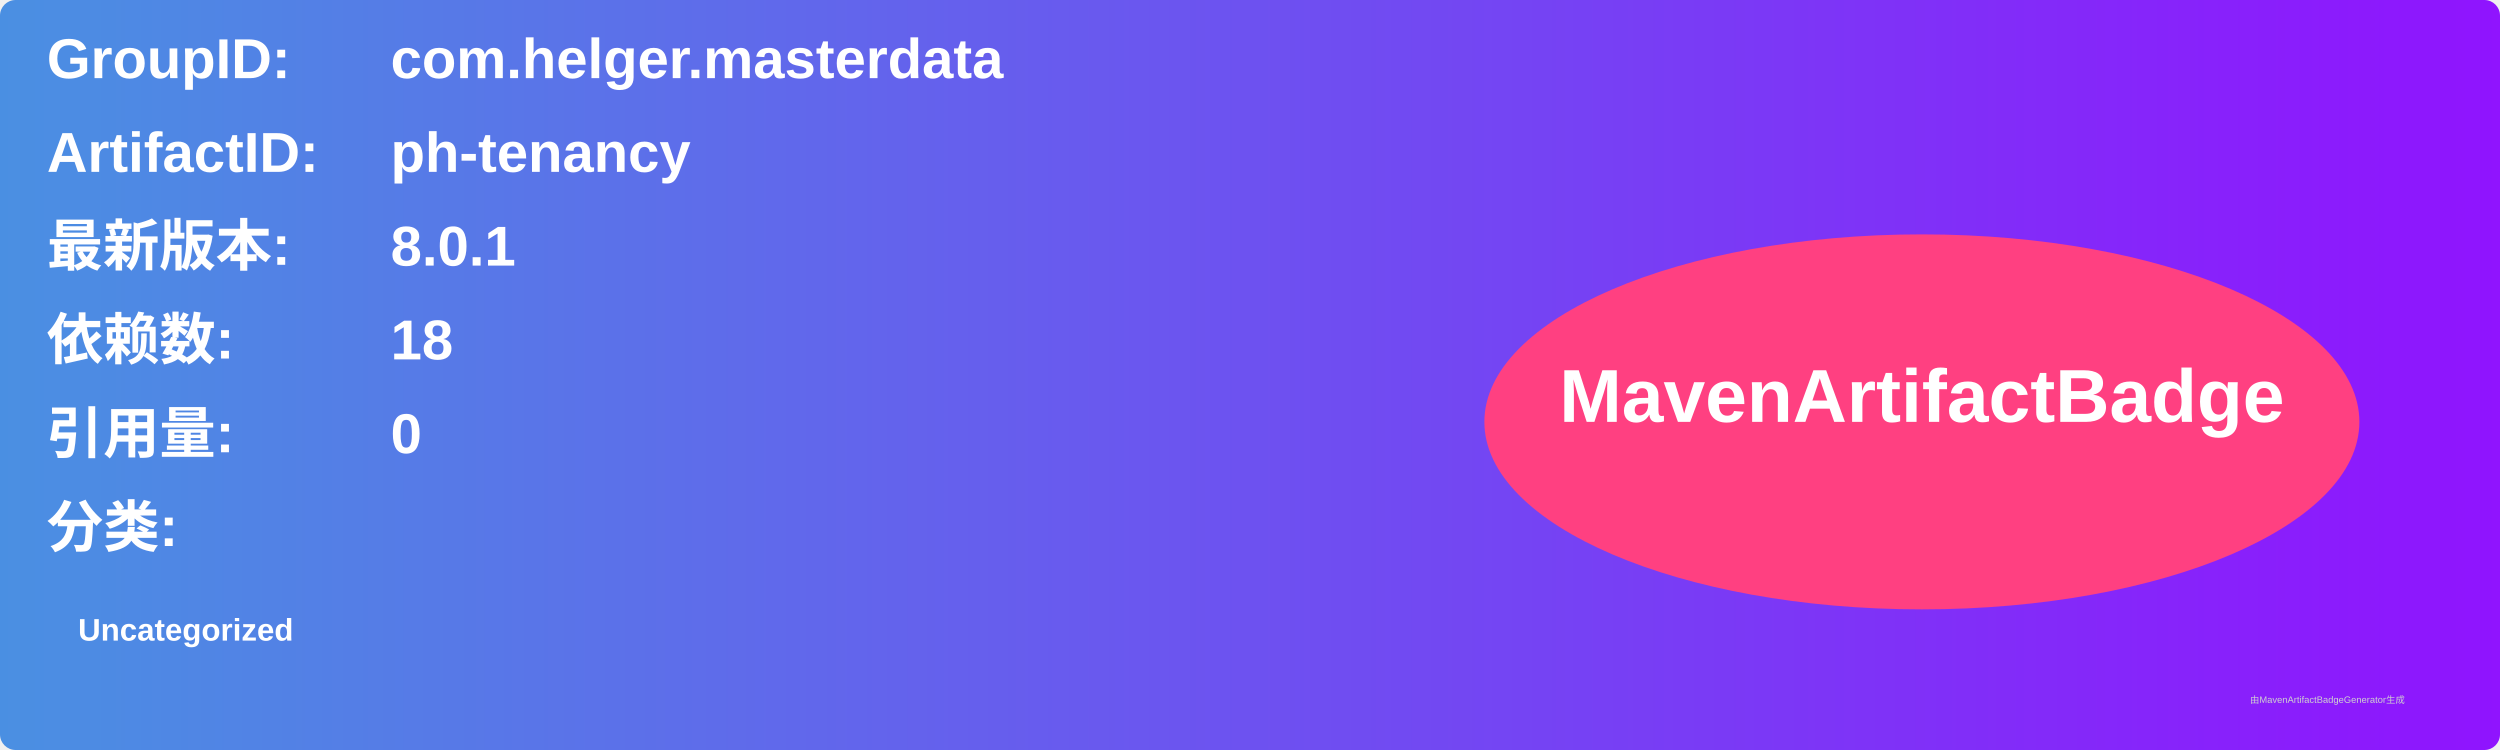
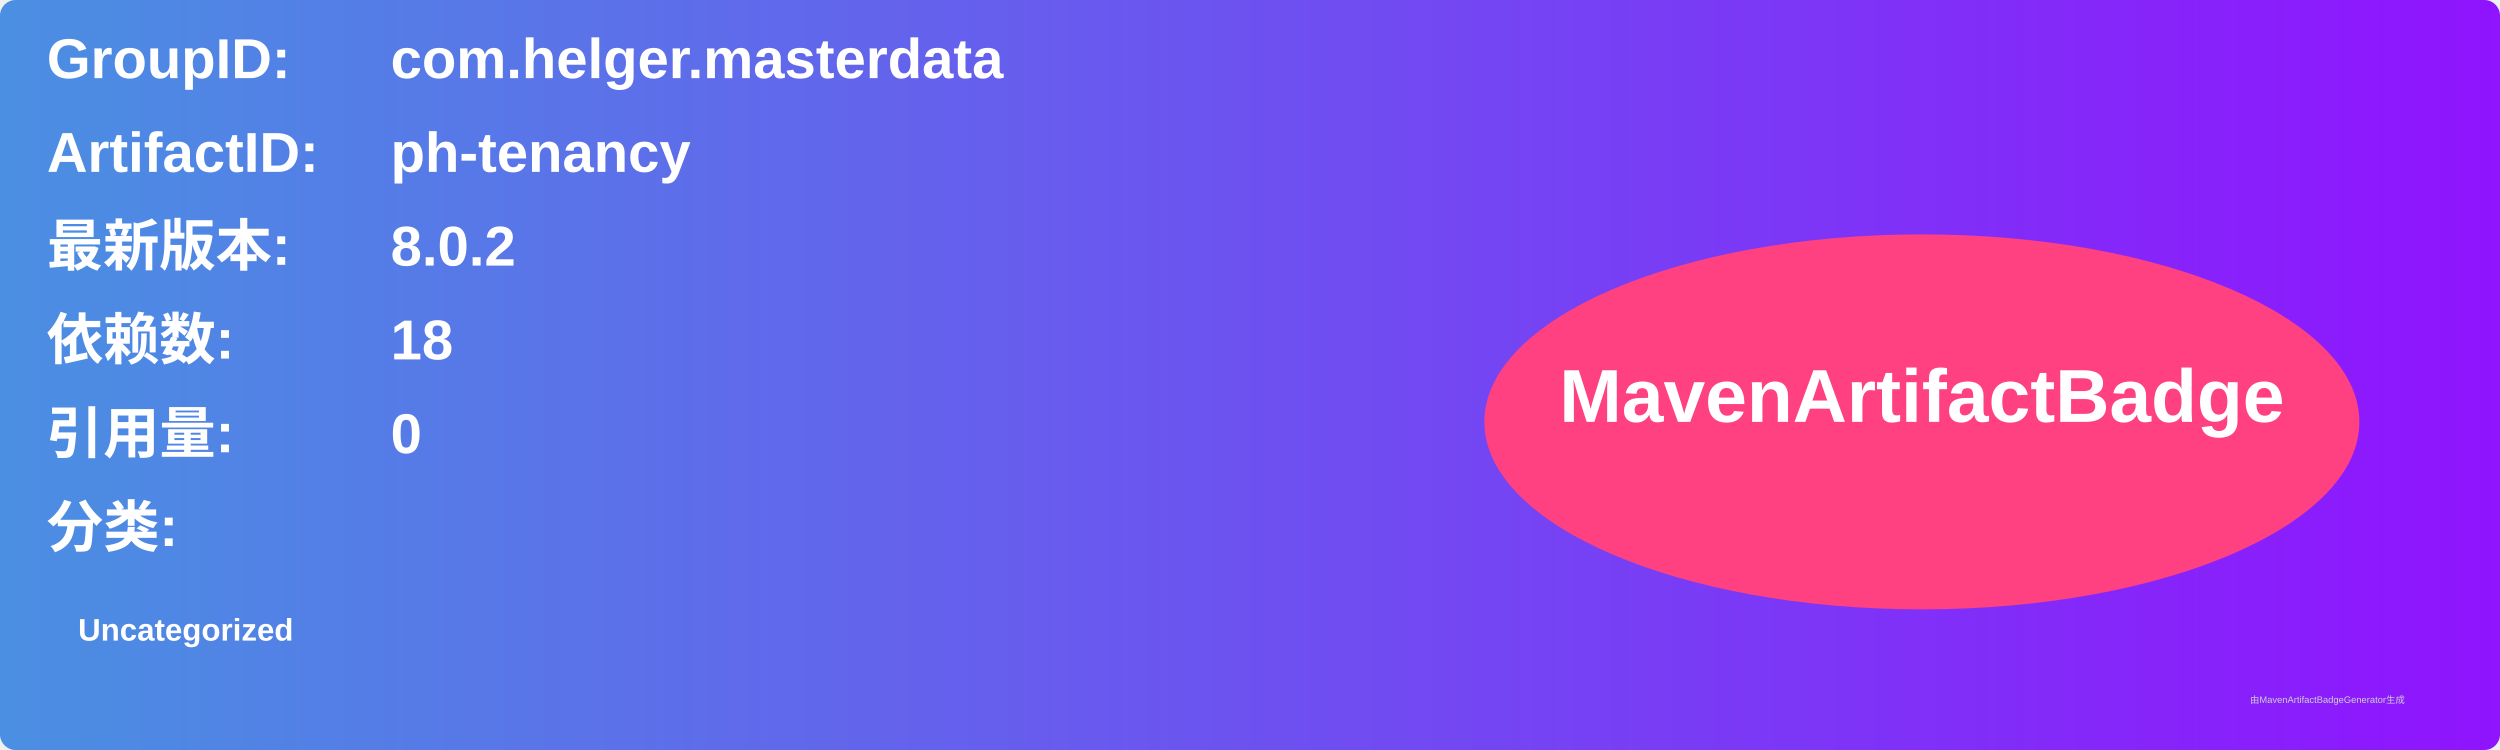
<svg xmlns="http://www.w3.org/2000/svg" width="800" height="240" viewBox="0 0 800 240">
  <linearGradient id="grad" x1="0%" y1="0%" x2="100%" y2="0%">
    <stop offset="0%" stop-color="#4a90e2" />
    <stop offset="100%" stop-color="#9013fe" />
  </linearGradient>
  <rect width="100%" height="100%" rx="5" ry="5" fill="url(#grad)" />
  <g transform="translate(15, 15)">
    <text x="0" y="10" font-family="Arial" font-size="18" fill="white" font-weight="bold" width="260">GroupID:</text>
    <text x="110" y="10" font-family="Arial" font-size="18" fill="white" font-weight="bold" width="460">com.helger.masterdata</text>
    <text x="0" y="40" font-family="Arial" font-size="18" fill="white" font-weight="bold" width="260">ArtifactID:</text>
    <text x="110" y="40" font-family="Arial" font-size="18" fill="white" font-weight="bold" width="460">ph-tenancy</text>
    <text x="0" y="70" font-family="Arial" font-size="18" fill="white" font-weight="bold">最新版本:</text>
    <text x="110" y="70" font-family="Arial" font-size="18" fill="white" font-weight="bold">
-       <tspan font-weight="bold">8.0.1</tspan>
+       <tspan font-weight="bold">8.0.2</tspan>
    </text>
    <text x="0" y="100" font-family="Arial" font-size="18" fill="white" font-weight="bold">依赖数: </text>
    <text x="110" y="100" font-family="Arial" font-size="18" fill="white">
      <tspan font-weight="bold">18</tspan>
    </text>
    <text x="0" y="130" font-family="Arial" font-size="18" fill="white" font-weight="bold">引用量: </text>
    <text x="110" y="130" font-family="Arial" font-size="18" fill="white">
      <tspan font-weight="bold">0</tspan>
    </text>
    <text x="0" y="160" font-family="Arial" font-size="18" fill="white" font-weight="bold">分类:</text>
    <text x="10" y="190" font-family="Arial" font-size="10" fill="white">
      <tspan font-weight="bold">Uncategorized</tspan>
    </text>
    <ellipse cx="600" cy="120" rx="140" ry="60" fill="#ff4081" />
    <text x="600" y="120" text-anchor="middle" font-family="Arial" font-size="24" fill="white" font-weight="bold">MavenArtifactBadge</text>
  </g>
  <text x="720" y="225" font-family="Arial" font-size="3" fill="#d0d0d0">由MavenArtifactBadgeGenerator生成</text>
</svg>
